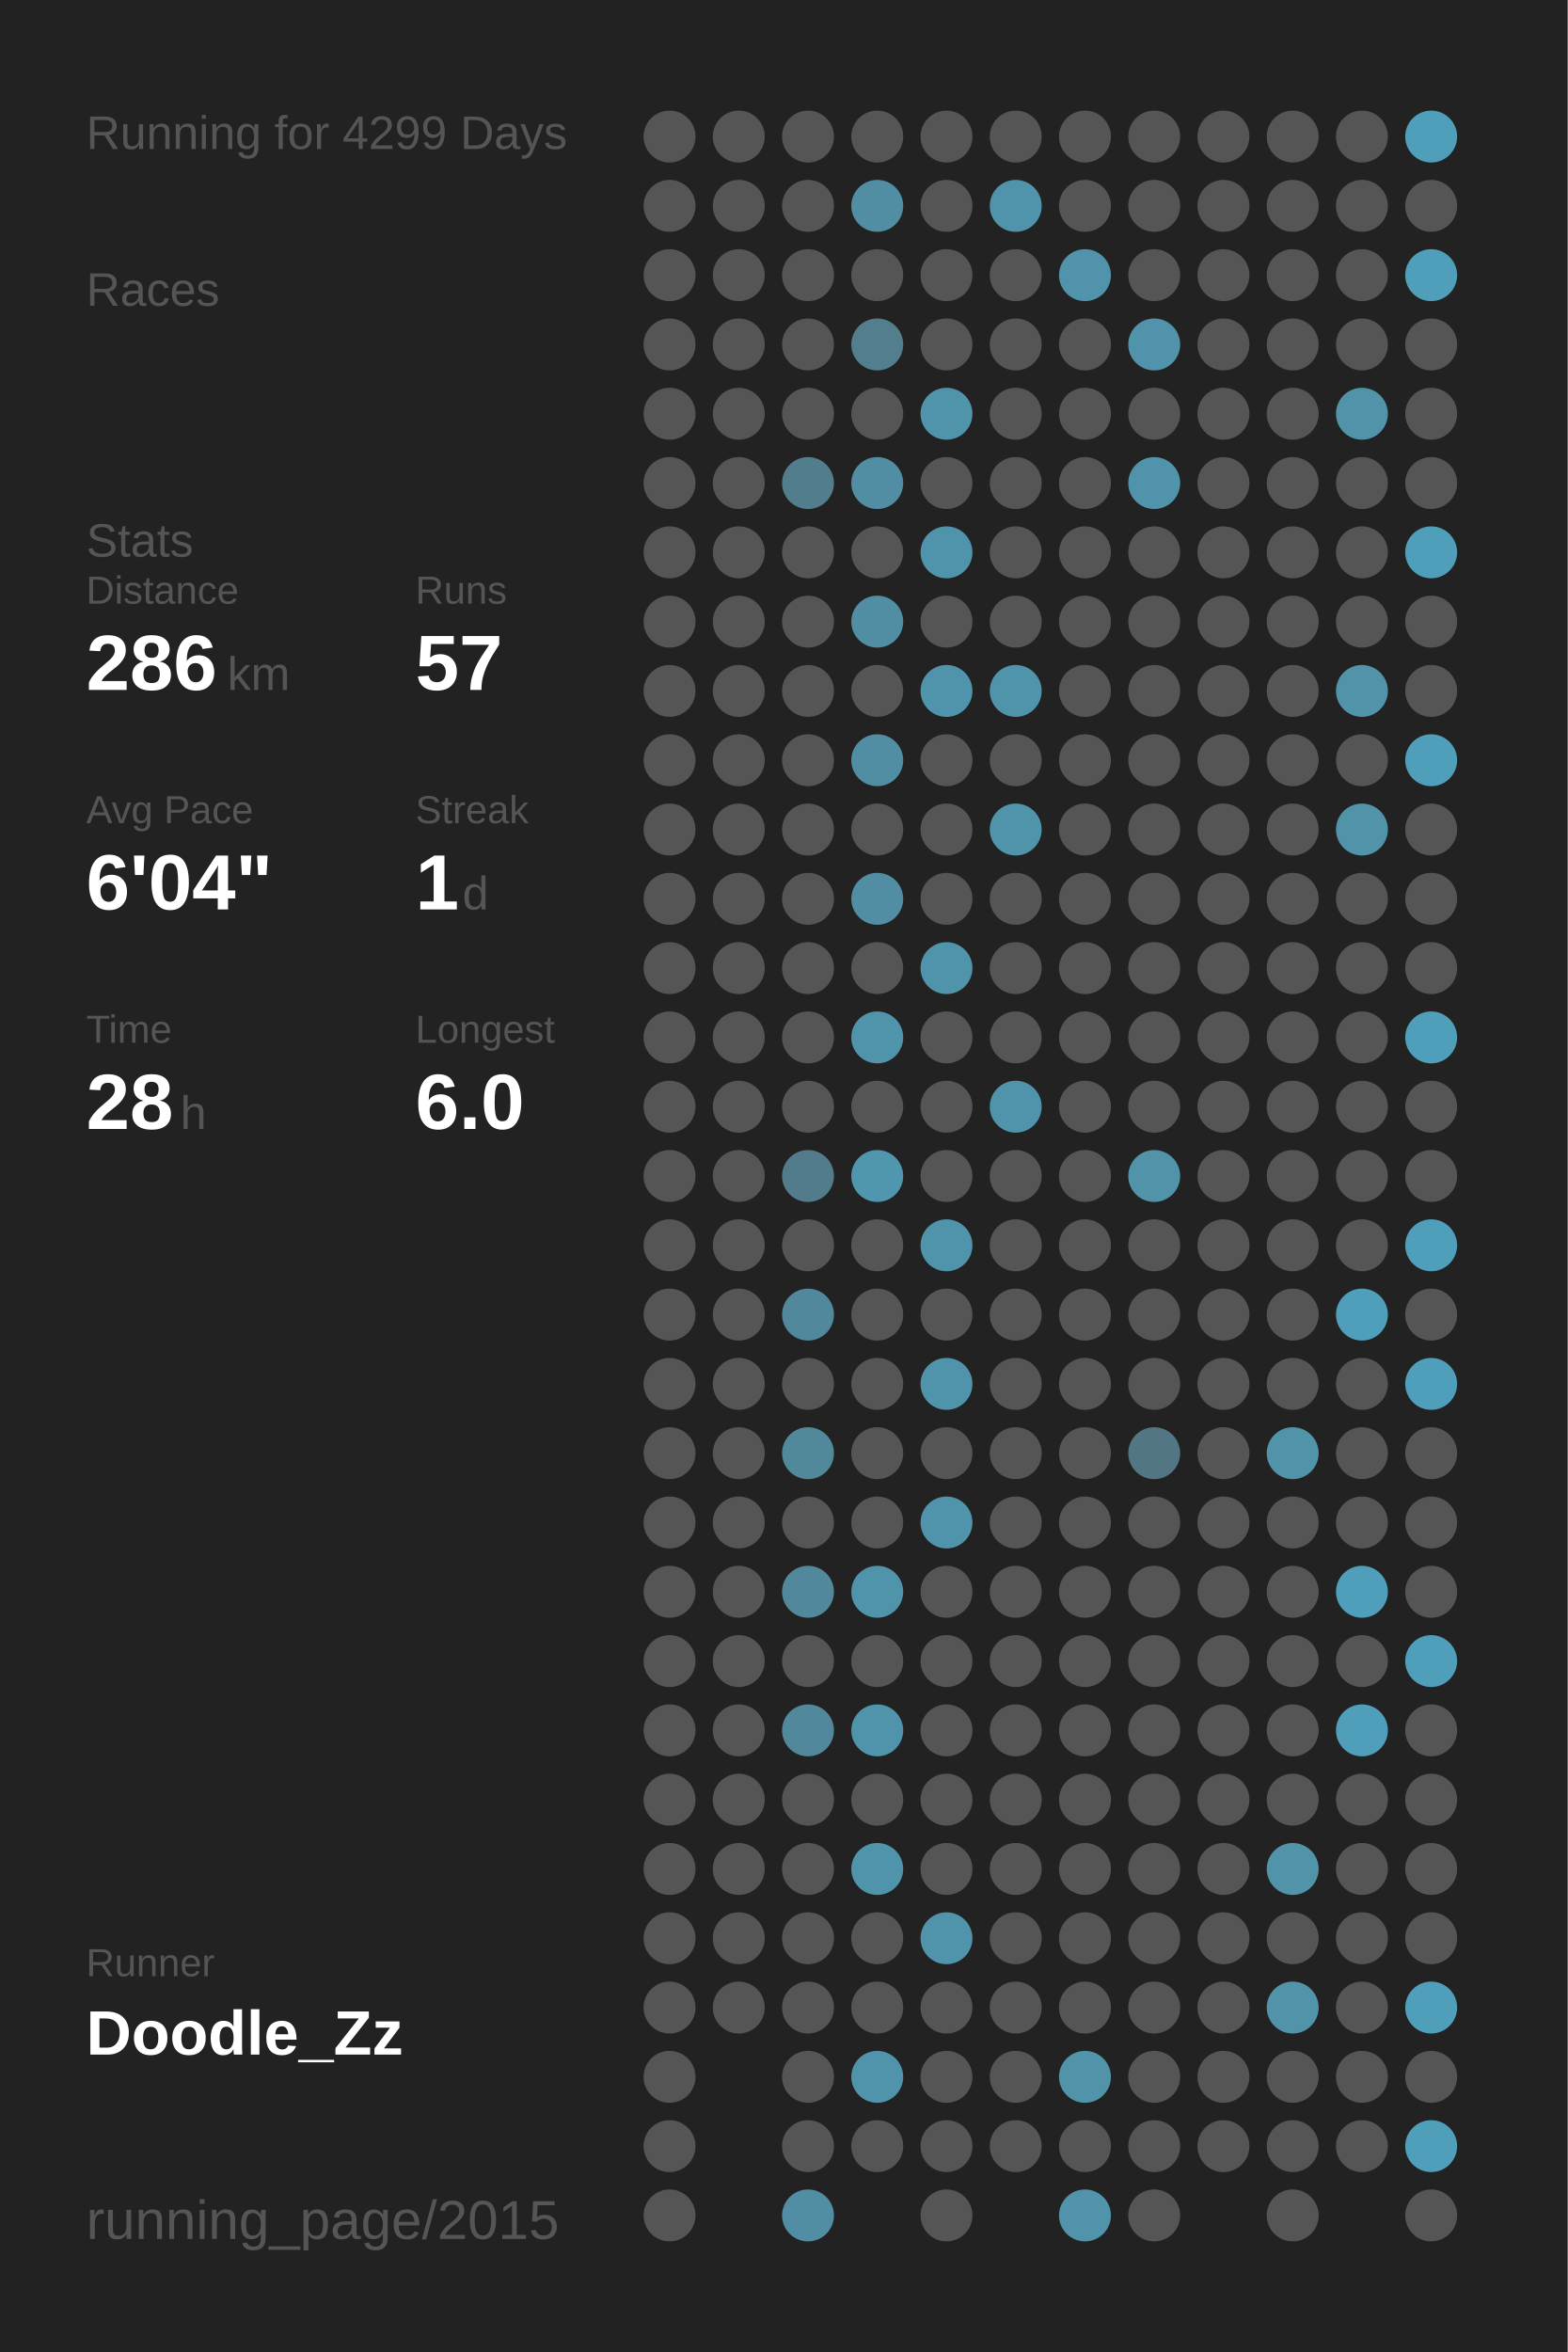
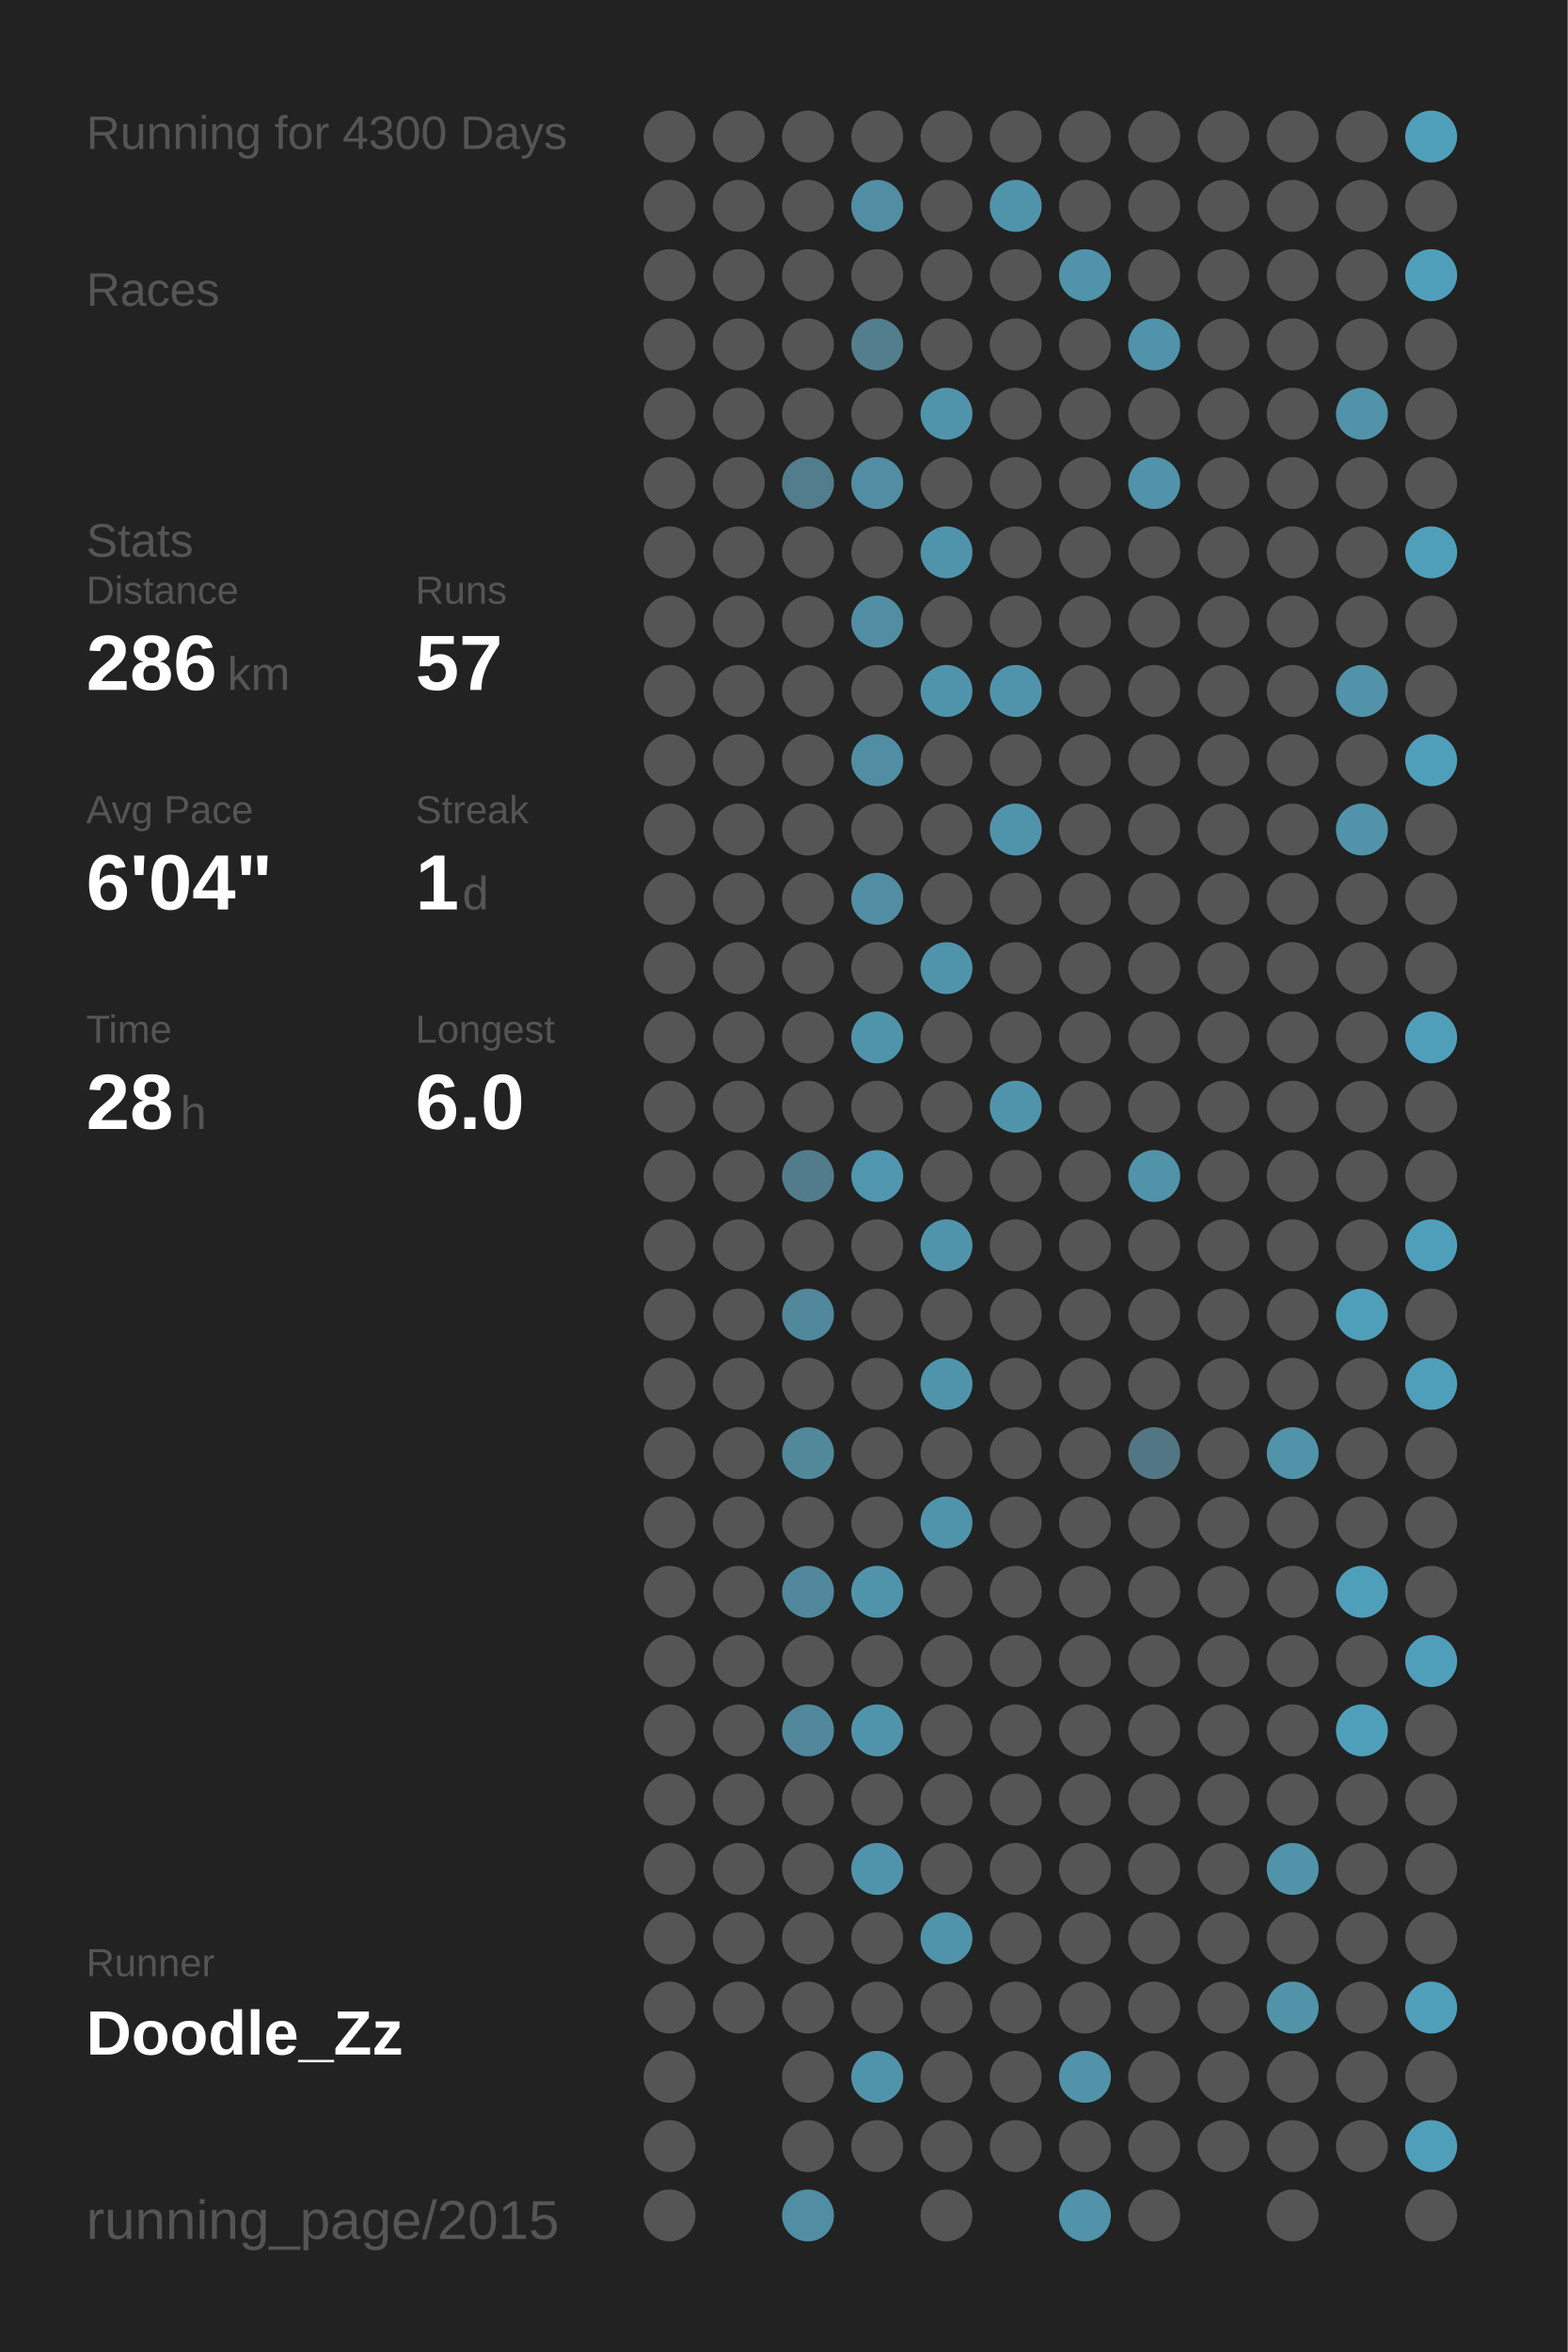
<svg xmlns="http://www.w3.org/2000/svg" baseProfile="full" height="300mm" version="1.1" viewBox="0,0,200,300" width="200mm">
  <defs />
  <rect fill="#222222" height="300" width="200" x="0" y="0" />
-   <text fill="#555555" style="font-size:6px; font-family:Arial;" x="11" y="19">Running for 4299 Days</text>
+   <text fill="#555555" style="font-size:6px; font-family:Arial;" x="11" y="19">Running for 4300 Days</text>
  <text fill="#555555" style="font-size:6px; font-family:Arial;" x="11" y="39">Races</text>
  <text fill="#555555" style="font-size:6px; font-family:Arial;" x="11" y="71">Stats</text>
  <text fill="#555555" style="font-size:5px; font-family:Arial;" x="11" y="77">Distance</text>
  <text fill="#FFFFFF" style="font-size:10px; font-family:Arial; font-weight:bold;" x="11" y="88">286</text>
  <text fill="#555555" style="font-size:6px; font-family:Arial;" x="29" y="88">km</text>
  <text fill="#555555" style="font-size:5px; font-family:Arial;" x="53" y="77">Runs</text>
  <text fill="#FFFFFF" style="font-size:10px; font-family:Arial; font-weight:bold;" x="53" y="88">57</text>
  <text fill="#555555" style="font-size:5px; font-family:Arial;" x="11" y="105">Avg Pace</text>
  <text fill="#FFFFFF" style="font-size:10px; font-family:Arial; font-weight:bold;" x="11" y="116">6'04"</text>
  <text fill="#555555" style="font-size:5px; font-family:Arial;" x="53" y="105">Streak</text>
  <text fill="#FFFFFF" style="font-size:10px; font-family:Arial; font-weight:bold;" x="53" y="116">1</text>
  <text fill="#555555" style="font-size:6px; font-family:Arial;" x="59" y="116">d</text>
  <text fill="#555555" style="font-size:5px; font-family:Arial;" x="11" y="133">Time</text>
  <text fill="#FFFFFF" style="font-size:10px; font-family:Arial; font-weight:bold;" x="11" y="144">28</text>
  <text fill="#555555" style="font-size:6px; font-family:Arial;" x="23" y="144">h</text>
  <text fill="#555555" style="font-size:5px; font-family:Arial;" x="53" y="133">Longest</text>
  <text fill="#FFFFFF" style="font-size:10px; font-family:Arial; font-weight:bold;" x="53" y="144">6.0</text>
  <text fill="#555555" style="font-size:5px; font-family:Arial;" x="11" y="252.065">Runner</text>
  <text fill="#FFFFFF" style="font-size:8px; font-family:Arial; font-weight:bold;" x="11" y="262.065">Doodle_Zz</text>
  <text fill="#555555" style="font-size:7px; font-family:Arial;" x="11" y="285.581">running_page/2015</text>
  <circle cx="85.417" cy="17.419" fill="#555555" r="3.312" />
  <circle cx="85.417" cy="26.258" fill="#555555" r="3.312" />
  <circle cx="85.417" cy="35.097" fill="#555555" r="3.312" />
  <circle cx="85.417" cy="43.935" fill="#555555" r="3.312" />
  <circle cx="85.417" cy="52.774" fill="#555555" r="3.312" />
  <circle cx="85.417" cy="61.613" fill="#555555" r="3.312" />
  <circle cx="85.417" cy="70.452" fill="#555555" r="3.312" />
  <circle cx="85.417" cy="79.29" fill="#555555" r="3.312" />
  <circle cx="85.417" cy="88.129" fill="#555555" r="3.312" />
  <circle cx="85.417" cy="96.968" fill="#555555" r="3.312" />
  <circle cx="85.417" cy="105.806" fill="#555555" r="3.312" />
  <circle cx="85.417" cy="114.645" fill="#555555" r="3.312" />
  <circle cx="85.417" cy="123.484" fill="#555555" r="3.312" />
  <circle cx="85.417" cy="132.323" fill="#555555" r="3.312" />
  <circle cx="85.417" cy="141.161" fill="#555555" r="3.312" />
  <circle cx="85.417" cy="150" fill="#555555" r="3.312" />
  <circle cx="85.417" cy="158.839" fill="#555555" r="3.312" />
  <circle cx="85.417" cy="167.677" fill="#555555" r="3.312" />
  <circle cx="85.417" cy="176.516" fill="#555555" r="3.312" />
  <circle cx="85.417" cy="185.355" fill="#555555" r="3.312" />
  <circle cx="85.417" cy="194.194" fill="#555555" r="3.312" />
  <circle cx="85.417" cy="203.032" fill="#555555" r="3.312" />
  <circle cx="85.417" cy="211.871" fill="#555555" r="3.312" />
  <circle cx="85.417" cy="220.71" fill="#555555" r="3.312" />
  <circle cx="85.417" cy="229.548" fill="#555555" r="3.312" />
  <circle cx="85.417" cy="238.387" fill="#555555" r="3.312" />
  <circle cx="85.417" cy="247.226" fill="#555555" r="3.312" />
  <circle cx="85.417" cy="256.065" fill="#555555" r="3.312" />
  <circle cx="85.417" cy="264.903" fill="#555555" r="3.312" />
  <circle cx="85.417" cy="273.742" fill="#555555" r="3.312" />
  <circle cx="85.417" cy="282.581" fill="#555555" r="3.312" />
  <circle cx="94.25" cy="17.419" fill="#555555" r="3.312" />
  <circle cx="94.25" cy="26.258" fill="#555555" r="3.312" />
  <circle cx="94.25" cy="35.097" fill="#555555" r="3.312" />
  <circle cx="94.25" cy="43.935" fill="#555555" r="3.312" />
  <circle cx="94.25" cy="52.774" fill="#555555" r="3.312" />
  <circle cx="94.25" cy="61.613" fill="#555555" r="3.312" />
  <circle cx="94.25" cy="70.452" fill="#555555" r="3.312" />
  <circle cx="94.25" cy="79.29" fill="#555555" r="3.312" />
  <circle cx="94.25" cy="88.129" fill="#555555" r="3.312" />
  <circle cx="94.25" cy="96.968" fill="#555555" r="3.312" />
  <circle cx="94.25" cy="105.806" fill="#555555" r="3.312" />
  <circle cx="94.25" cy="114.645" fill="#555555" r="3.312" />
  <circle cx="94.25" cy="123.484" fill="#555555" r="3.312" />
  <circle cx="94.25" cy="132.323" fill="#555555" r="3.312" />
  <circle cx="94.25" cy="141.161" fill="#555555" r="3.312" />
  <circle cx="94.25" cy="150" fill="#555555" r="3.312" />
  <circle cx="94.25" cy="158.839" fill="#555555" r="3.312" />
  <circle cx="94.25" cy="167.677" fill="#555555" r="3.312" />
  <circle cx="94.25" cy="176.516" fill="#555555" r="3.312" />
  <circle cx="94.25" cy="185.355" fill="#555555" r="3.312" />
  <circle cx="94.25" cy="194.194" fill="#555555" r="3.312" />
  <circle cx="94.25" cy="203.032" fill="#555555" r="3.312" />
  <circle cx="94.25" cy="211.871" fill="#555555" r="3.312" />
  <circle cx="94.25" cy="220.71" fill="#555555" r="3.312" />
  <circle cx="94.25" cy="229.548" fill="#555555" r="3.312" />
  <circle cx="94.25" cy="238.387" fill="#555555" r="3.312" />
  <circle cx="94.25" cy="247.226" fill="#555555" r="3.312" />
  <circle cx="94.25" cy="256.065" fill="#555555" r="3.312" />
  <circle cx="103.083" cy="17.419" fill="#555555" r="3.312" />
  <circle cx="103.083" cy="26.258" fill="#555555" r="3.312" />
  <circle cx="103.083" cy="35.097" fill="#555555" r="3.312" />
  <circle cx="103.083" cy="43.935" fill="#555555" r="3.312" />
  <circle cx="103.083" cy="52.774" fill="#555555" r="3.312" />
  <circle cx="103.083" cy="61.613" fill="#527d8c" r="3.312" />
  <circle cx="103.083" cy="70.452" fill="#555555" r="3.312" />
  <circle cx="103.083" cy="79.29" fill="#555555" r="3.312" />
  <circle cx="103.083" cy="88.129" fill="#555555" r="3.312" />
  <circle cx="103.083" cy="96.968" fill="#555555" r="3.312" />
  <circle cx="103.083" cy="105.806" fill="#555555" r="3.312" />
  <circle cx="103.083" cy="114.645" fill="#555555" r="3.312" />
  <circle cx="103.083" cy="123.484" fill="#555555" r="3.312" />
  <circle cx="103.083" cy="132.323" fill="#555555" r="3.312" />
  <circle cx="103.083" cy="141.161" fill="#555555" r="3.312" />
  <circle cx="103.083" cy="150" fill="#527c8b" r="3.312" />
  <circle cx="103.083" cy="158.839" fill="#555555" r="3.312" />
  <circle cx="103.083" cy="167.677" fill="#51889b" r="3.312" />
  <circle cx="103.083" cy="176.516" fill="#555555" r="3.312" />
  <circle cx="103.083" cy="185.355" fill="#51889a" r="3.312" />
  <circle cx="103.083" cy="194.194" fill="#555555" r="3.312" />
  <circle cx="103.083" cy="203.032" fill="#51889b" r="3.312" />
  <circle cx="103.083" cy="211.871" fill="#555555" r="3.312" />
  <circle cx="103.083" cy="220.71" fill="#51889b" r="3.312" />
  <circle cx="103.083" cy="229.548" fill="#555555" r="3.312" />
  <circle cx="103.083" cy="238.387" fill="#555555" r="3.312" />
  <circle cx="103.083" cy="247.226" fill="#555555" r="3.312" />
  <circle cx="103.083" cy="256.065" fill="#555555" r="3.312" />
  <circle cx="103.083" cy="264.903" fill="#555555" r="3.312" />
  <circle cx="103.083" cy="273.742" fill="#555555" r="3.312" />
  <circle cx="103.083" cy="282.581" fill="#518ea3" r="3.312" />
  <circle cx="111.917" cy="17.419" fill="#555555" r="3.312" />
  <circle cx="111.917" cy="26.258" fill="#518ea3" r="3.312" />
  <circle cx="111.917" cy="35.097" fill="#555555" r="3.312" />
  <circle cx="111.917" cy="43.935" fill="#527e8d" r="3.312" />
  <circle cx="111.917" cy="52.774" fill="#555555" r="3.312" />
  <circle cx="111.917" cy="61.613" fill="#518ea3" r="3.312" />
  <circle cx="111.917" cy="70.452" fill="#555555" r="3.312" />
  <circle cx="111.917" cy="79.29" fill="#518ea3" r="3.312" />
  <circle cx="111.917" cy="88.129" fill="#555555" r="3.312" />
  <circle cx="111.917" cy="96.968" fill="#518ea3" r="3.312" />
  <circle cx="111.917" cy="105.806" fill="#555555" r="3.312" />
  <circle cx="111.917" cy="114.645" fill="#518ea3" r="3.312" />
  <circle cx="111.917" cy="123.484" fill="#555555" r="3.312" />
  <circle cx="111.917" cy="132.323" fill="#5094ab" r="3.312" />
  <circle cx="111.917" cy="141.161" fill="#555555" r="3.312" />
  <circle cx="111.917" cy="150" fill="#5096ae" r="3.312" />
  <circle cx="111.917" cy="158.839" fill="#555555" r="3.312" />
  <circle cx="111.917" cy="167.677" fill="#555555" r="3.312" />
  <circle cx="111.917" cy="176.516" fill="#555555" r="3.312" />
  <circle cx="111.917" cy="185.355" fill="#555555" r="3.312" />
  <circle cx="111.917" cy="194.194" fill="#555555" r="3.312" />
  <circle cx="111.917" cy="203.032" fill="#5094ab" r="3.312" />
  <circle cx="111.917" cy="211.871" fill="#555555" r="3.312" />
  <circle cx="111.917" cy="220.71" fill="#5094ab" r="3.312" />
  <circle cx="111.917" cy="229.548" fill="#555555" r="3.312" />
  <circle cx="111.917" cy="238.387" fill="#5094ab" r="3.312" />
  <circle cx="111.917" cy="247.226" fill="#555555" r="3.312" />
  <circle cx="111.917" cy="256.065" fill="#555555" r="3.312" />
  <circle cx="111.917" cy="264.903" fill="#5094ab" r="3.312" />
  <circle cx="111.917" cy="273.742" fill="#555555" r="3.312" />
  <circle cx="120.75" cy="17.419" fill="#555555" r="3.312" />
  <circle cx="120.75" cy="26.258" fill="#555555" r="3.312" />
  <circle cx="120.75" cy="35.097" fill="#555555" r="3.312" />
  <circle cx="120.75" cy="43.935" fill="#555555" r="3.312" />
  <circle cx="120.75" cy="52.774" fill="#5094ab" r="3.312" />
  <circle cx="120.75" cy="61.613" fill="#555555" r="3.312" />
  <circle cx="120.75" cy="70.452" fill="#5094ab" r="3.312" />
  <circle cx="120.75" cy="79.29" fill="#555555" r="3.312" />
  <circle cx="120.75" cy="88.129" fill="#5094ab" r="3.312" />
  <circle cx="120.75" cy="96.968" fill="#555555" r="3.312" />
  <circle cx="120.75" cy="105.806" fill="#555555" r="3.312" />
  <circle cx="120.75" cy="114.645" fill="#555555" r="3.312" />
  <circle cx="120.75" cy="123.484" fill="#5094ab" r="3.312" />
  <circle cx="120.75" cy="132.323" fill="#555555" r="3.312" />
  <circle cx="120.75" cy="141.161" fill="#555555" r="3.312" />
  <circle cx="120.75" cy="150" fill="#555555" r="3.312" />
  <circle cx="120.75" cy="158.839" fill="#5094ab" r="3.312" />
  <circle cx="120.75" cy="167.677" fill="#555555" r="3.312" />
  <circle cx="120.75" cy="176.516" fill="#5094ab" r="3.312" />
  <circle cx="120.75" cy="185.355" fill="#555555" r="3.312" />
  <circle cx="120.75" cy="194.194" fill="#5094ab" r="3.312" />
  <circle cx="120.75" cy="203.032" fill="#555555" r="3.312" />
  <circle cx="120.75" cy="211.871" fill="#555555" r="3.312" />
  <circle cx="120.75" cy="220.71" fill="#555555" r="3.312" />
  <circle cx="120.75" cy="229.548" fill="#555555" r="3.312" />
  <circle cx="120.75" cy="238.387" fill="#555555" r="3.312" />
  <circle cx="120.75" cy="247.226" fill="#5094ab" r="3.312" />
  <circle cx="120.75" cy="256.065" fill="#555555" r="3.312" />
  <circle cx="120.75" cy="264.903" fill="#555555" r="3.312" />
  <circle cx="120.75" cy="273.742" fill="#555555" r="3.312" />
  <circle cx="120.75" cy="282.581" fill="#555555" r="3.312" />
  <circle cx="129.583" cy="17.419" fill="#555555" r="3.312" />
  <circle cx="129.583" cy="26.258" fill="#5094ab" r="3.312" />
  <circle cx="129.583" cy="35.097" fill="#555555" r="3.312" />
  <circle cx="129.583" cy="43.935" fill="#555555" r="3.312" />
  <circle cx="129.583" cy="52.774" fill="#555555" r="3.312" />
  <circle cx="129.583" cy="61.613" fill="#555555" r="3.312" />
  <circle cx="129.583" cy="70.452" fill="#555555" r="3.312" />
  <circle cx="129.583" cy="79.29" fill="#555555" r="3.312" />
  <circle cx="129.583" cy="88.129" fill="#5094ab" r="3.312" />
  <circle cx="129.583" cy="96.968" fill="#555555" r="3.312" />
  <circle cx="129.583" cy="105.806" fill="#5094ab" r="3.312" />
  <circle cx="129.583" cy="114.645" fill="#555555" r="3.312" />
  <circle cx="129.583" cy="123.484" fill="#555555" r="3.312" />
  <circle cx="129.583" cy="132.323" fill="#555555" r="3.312" />
  <circle cx="129.583" cy="141.161" fill="#5094ab" r="3.312" />
  <circle cx="129.583" cy="150" fill="#555555" r="3.312" />
  <circle cx="129.583" cy="158.839" fill="#555555" r="3.312" />
  <circle cx="129.583" cy="167.677" fill="#555555" r="3.312" />
  <circle cx="129.583" cy="176.516" fill="#555555" r="3.312" />
  <circle cx="129.583" cy="185.355" fill="#555555" r="3.312" />
  <circle cx="129.583" cy="194.194" fill="#555555" r="3.312" />
  <circle cx="129.583" cy="203.032" fill="#555555" r="3.312" />
  <circle cx="129.583" cy="211.871" fill="#555555" r="3.312" />
  <circle cx="129.583" cy="220.71" fill="#555555" r="3.312" />
  <circle cx="129.583" cy="229.548" fill="#555555" r="3.312" />
  <circle cx="129.583" cy="238.387" fill="#555555" r="3.312" />
  <circle cx="129.583" cy="247.226" fill="#555555" r="3.312" />
  <circle cx="129.583" cy="256.065" fill="#555555" r="3.312" />
  <circle cx="129.583" cy="264.903" fill="#555555" r="3.312" />
  <circle cx="129.583" cy="273.742" fill="#555555" r="3.312" />
  <circle cx="138.417" cy="17.419" fill="#555555" r="3.312" />
  <circle cx="138.417" cy="26.258" fill="#555555" r="3.312" />
  <circle cx="138.417" cy="35.097" fill="#5093aa" r="3.312" />
  <circle cx="138.417" cy="43.935" fill="#555555" r="3.312" />
  <circle cx="138.417" cy="52.774" fill="#555555" r="3.312" />
  <circle cx="138.417" cy="61.613" fill="#555555" r="3.312" />
  <circle cx="138.417" cy="70.452" fill="#555555" r="3.312" />
  <circle cx="138.417" cy="79.29" fill="#555555" r="3.312" />
  <circle cx="138.417" cy="88.129" fill="#555555" r="3.312" />
  <circle cx="138.417" cy="96.968" fill="#555555" r="3.312" />
  <circle cx="138.417" cy="105.806" fill="#555555" r="3.312" />
  <circle cx="138.417" cy="114.645" fill="#555555" r="3.312" />
  <circle cx="138.417" cy="123.484" fill="#555555" r="3.312" />
  <circle cx="138.417" cy="132.323" fill="#555555" r="3.312" />
  <circle cx="138.417" cy="141.161" fill="#555555" r="3.312" />
  <circle cx="138.417" cy="150" fill="#555555" r="3.312" />
  <circle cx="138.417" cy="158.839" fill="#555555" r="3.312" />
  <circle cx="138.417" cy="167.677" fill="#555555" r="3.312" />
  <circle cx="138.417" cy="176.516" fill="#555555" r="3.312" />
  <circle cx="138.417" cy="185.355" fill="#555555" r="3.312" />
  <circle cx="138.417" cy="194.194" fill="#555555" r="3.312" />
  <circle cx="138.417" cy="203.032" fill="#555555" r="3.312" />
  <circle cx="138.417" cy="211.871" fill="#555555" r="3.312" />
  <circle cx="138.417" cy="220.71" fill="#555555" r="3.312" />
  <circle cx="138.417" cy="229.548" fill="#555555" r="3.312" />
  <circle cx="138.417" cy="238.387" fill="#555555" r="3.312" />
  <circle cx="138.417" cy="247.226" fill="#555555" r="3.312" />
  <circle cx="138.417" cy="256.065" fill="#555555" r="3.312" />
  <circle cx="138.417" cy="264.903" fill="#5193a9" r="3.312" />
  <circle cx="138.417" cy="273.742" fill="#555555" r="3.312" />
  <circle cx="138.417" cy="282.581" fill="#5093aa" r="3.312" />
  <circle cx="147.25" cy="17.419" fill="#555555" r="3.312" />
  <circle cx="147.25" cy="26.258" fill="#555555" r="3.312" />
  <circle cx="147.25" cy="35.097" fill="#555555" r="3.312" />
  <circle cx="147.25" cy="43.935" fill="#5093aa" r="3.312" />
  <circle cx="147.25" cy="52.774" fill="#555555" r="3.312" />
  <circle cx="147.25" cy="61.613" fill="#5093aa" r="3.312" />
  <circle cx="147.25" cy="70.452" fill="#555555" r="3.312" />
  <circle cx="147.25" cy="79.29" fill="#555555" r="3.312" />
  <circle cx="147.25" cy="88.129" fill="#555555" r="3.312" />
  <circle cx="147.25" cy="96.968" fill="#555555" r="3.312" />
  <circle cx="147.25" cy="105.806" fill="#555555" r="3.312" />
  <circle cx="147.25" cy="114.645" fill="#555555" r="3.312" />
  <circle cx="147.25" cy="123.484" fill="#555555" r="3.312" />
  <circle cx="147.25" cy="132.323" fill="#555555" r="3.312" />
  <circle cx="147.25" cy="141.161" fill="#555555" r="3.312" />
  <circle cx="147.25" cy="150" fill="#5193a9" r="3.312" />
  <circle cx="147.25" cy="158.839" fill="#555555" r="3.312" />
  <circle cx="147.25" cy="167.677" fill="#555555" r="3.312" />
  <circle cx="147.25" cy="176.516" fill="#555555" r="3.312" />
  <circle cx="147.25" cy="185.355" fill="#527683" r="3.312" />
  <circle cx="147.25" cy="194.194" fill="#555555" r="3.312" />
  <circle cx="147.25" cy="203.032" fill="#555555" r="3.312" />
  <circle cx="147.25" cy="211.871" fill="#555555" r="3.312" />
  <circle cx="147.25" cy="220.71" fill="#555555" r="3.312" />
  <circle cx="147.25" cy="229.548" fill="#555555" r="3.312" />
  <circle cx="147.25" cy="238.387" fill="#555555" r="3.312" />
  <circle cx="147.25" cy="247.226" fill="#555555" r="3.312" />
  <circle cx="147.25" cy="256.065" fill="#555555" r="3.312" />
  <circle cx="147.25" cy="264.903" fill="#555555" r="3.312" />
  <circle cx="147.25" cy="273.742" fill="#555555" r="3.312" />
  <circle cx="147.25" cy="282.581" fill="#555555" r="3.312" />
  <circle cx="156.083" cy="17.419" fill="#555555" r="3.312" />
  <circle cx="156.083" cy="26.258" fill="#555555" r="3.312" />
  <circle cx="156.083" cy="35.097" fill="#555555" r="3.312" />
  <circle cx="156.083" cy="43.935" fill="#555555" r="3.312" />
  <circle cx="156.083" cy="52.774" fill="#555555" r="3.312" />
  <circle cx="156.083" cy="61.613" fill="#555555" r="3.312" />
  <circle cx="156.083" cy="70.452" fill="#555555" r="3.312" />
  <circle cx="156.083" cy="79.29" fill="#555555" r="3.312" />
  <circle cx="156.083" cy="88.129" fill="#555555" r="3.312" />
  <circle cx="156.083" cy="96.968" fill="#555555" r="3.312" />
  <circle cx="156.083" cy="105.806" fill="#555555" r="3.312" />
  <circle cx="156.083" cy="114.645" fill="#555555" r="3.312" />
  <circle cx="156.083" cy="123.484" fill="#555555" r="3.312" />
  <circle cx="156.083" cy="132.323" fill="#555555" r="3.312" />
  <circle cx="156.083" cy="141.161" fill="#555555" r="3.312" />
  <circle cx="156.083" cy="150" fill="#555555" r="3.312" />
  <circle cx="156.083" cy="158.839" fill="#555555" r="3.312" />
  <circle cx="156.083" cy="167.677" fill="#555555" r="3.312" />
  <circle cx="156.083" cy="176.516" fill="#555555" r="3.312" />
  <circle cx="156.083" cy="185.355" fill="#555555" r="3.312" />
  <circle cx="156.083" cy="194.194" fill="#555555" r="3.312" />
  <circle cx="156.083" cy="203.032" fill="#555555" r="3.312" />
  <circle cx="156.083" cy="211.871" fill="#555555" r="3.312" />
  <circle cx="156.083" cy="220.71" fill="#555555" r="3.312" />
  <circle cx="156.083" cy="229.548" fill="#555555" r="3.312" />
  <circle cx="156.083" cy="238.387" fill="#555555" r="3.312" />
  <circle cx="156.083" cy="247.226" fill="#555555" r="3.312" />
  <circle cx="156.083" cy="256.065" fill="#555555" r="3.312" />
  <circle cx="156.083" cy="264.903" fill="#555555" r="3.312" />
  <circle cx="156.083" cy="273.742" fill="#555555" r="3.312" />
  <circle cx="164.917" cy="17.419" fill="#555555" r="3.312" />
  <circle cx="164.917" cy="26.258" fill="#555555" r="3.312" />
  <circle cx="164.917" cy="35.097" fill="#555555" r="3.312" />
  <circle cx="164.917" cy="43.935" fill="#555555" r="3.312" />
  <circle cx="164.917" cy="52.774" fill="#555555" r="3.312" />
  <circle cx="164.917" cy="61.613" fill="#555555" r="3.312" />
  <circle cx="164.917" cy="70.452" fill="#555555" r="3.312" />
  <circle cx="164.917" cy="79.29" fill="#555555" r="3.312" />
  <circle cx="164.917" cy="88.129" fill="#555555" r="3.312" />
  <circle cx="164.917" cy="96.968" fill="#555555" r="3.312" />
  <circle cx="164.917" cy="105.806" fill="#555555" r="3.312" />
  <circle cx="164.917" cy="114.645" fill="#555555" r="3.312" />
  <circle cx="164.917" cy="123.484" fill="#555555" r="3.312" />
  <circle cx="164.917" cy="132.323" fill="#555555" r="3.312" />
  <circle cx="164.917" cy="141.161" fill="#555555" r="3.312" />
  <circle cx="164.917" cy="150" fill="#555555" r="3.312" />
  <circle cx="164.917" cy="158.839" fill="#555555" r="3.312" />
  <circle cx="164.917" cy="167.677" fill="#555555" r="3.312" />
  <circle cx="164.917" cy="176.516" fill="#555555" r="3.312" />
  <circle cx="164.917" cy="185.355" fill="#5193a9" r="3.312" />
  <circle cx="164.917" cy="194.194" fill="#555555" r="3.312" />
  <circle cx="164.917" cy="203.032" fill="#555555" r="3.312" />
  <circle cx="164.917" cy="211.871" fill="#555555" r="3.312" />
  <circle cx="164.917" cy="220.71" fill="#555555" r="3.312" />
  <circle cx="164.917" cy="229.548" fill="#555555" r="3.312" />
  <circle cx="164.917" cy="238.387" fill="#5193a9" r="3.312" />
  <circle cx="164.917" cy="247.226" fill="#555555" r="3.312" />
  <circle cx="164.917" cy="256.065" fill="#5193a9" r="3.312" />
  <circle cx="164.917" cy="264.903" fill="#555555" r="3.312" />
  <circle cx="164.917" cy="273.742" fill="#555555" r="3.312" />
  <circle cx="164.917" cy="282.581" fill="#555555" r="3.312" />
  <circle cx="173.75" cy="17.419" fill="#555555" r="3.312" />
  <circle cx="173.75" cy="26.258" fill="#555555" r="3.312" />
  <circle cx="173.75" cy="35.097" fill="#555555" r="3.312" />
  <circle cx="173.75" cy="43.935" fill="#555555" r="3.312" />
  <circle cx="173.75" cy="52.774" fill="#5193a9" r="3.312" />
  <circle cx="173.75" cy="61.613" fill="#555555" r="3.312" />
  <circle cx="173.75" cy="70.452" fill="#555555" r="3.312" />
  <circle cx="173.75" cy="79.29" fill="#555555" r="3.312" />
  <circle cx="173.75" cy="88.129" fill="#5193a9" r="3.312" />
  <circle cx="173.75" cy="96.968" fill="#555555" r="3.312" />
  <circle cx="173.75" cy="105.806" fill="#5193a9" r="3.312" />
  <circle cx="173.75" cy="114.645" fill="#555555" r="3.312" />
  <circle cx="173.75" cy="123.484" fill="#555555" r="3.312" />
  <circle cx="173.75" cy="132.323" fill="#555555" r="3.312" />
  <circle cx="173.75" cy="141.161" fill="#555555" r="3.312" />
  <circle cx="173.75" cy="150" fill="#555555" r="3.312" />
  <circle cx="173.75" cy="158.839" fill="#555555" r="3.312" />
  <circle cx="173.75" cy="167.677" fill="#509fba" r="3.312" />
  <circle cx="173.75" cy="176.516" fill="#555555" r="3.312" />
  <circle cx="173.75" cy="185.355" fill="#555555" r="3.312" />
  <circle cx="173.75" cy="194.194" fill="#555555" r="3.312" />
  <circle cx="173.75" cy="203.032" fill="#509fba" r="3.312" />
  <circle cx="173.75" cy="211.871" fill="#555555" r="3.312" />
  <circle cx="173.75" cy="220.71" fill="#509fba" r="3.312" />
  <circle cx="173.75" cy="229.548" fill="#555555" r="3.312" />
  <circle cx="173.75" cy="238.387" fill="#555555" r="3.312" />
  <circle cx="173.75" cy="247.226" fill="#555555" r="3.312" />
  <circle cx="173.75" cy="256.065" fill="#555555" r="3.312" />
  <circle cx="173.75" cy="264.903" fill="#555555" r="3.312" />
  <circle cx="173.75" cy="273.742" fill="#555555" r="3.312" />
  <circle cx="182.583" cy="17.419" fill="#509fba" r="3.312" />
  <circle cx="182.583" cy="26.258" fill="#555555" r="3.312" />
  <circle cx="182.583" cy="35.097" fill="#509fba" r="3.312" />
  <circle cx="182.583" cy="43.935" fill="#555555" r="3.312" />
  <circle cx="182.583" cy="52.774" fill="#555555" r="3.312" />
  <circle cx="182.583" cy="61.613" fill="#555555" r="3.312" />
  <circle cx="182.583" cy="70.452" fill="#509fba" r="3.312" />
  <circle cx="182.583" cy="79.29" fill="#555555" r="3.312" />
  <circle cx="182.583" cy="88.129" fill="#555555" r="3.312" />
  <circle cx="182.583" cy="96.968" fill="#509fba" r="3.312" />
  <circle cx="182.583" cy="105.806" fill="#555555" r="3.312" />
  <circle cx="182.583" cy="114.645" fill="#555555" r="3.312" />
  <circle cx="182.583" cy="123.484" fill="#555555" r="3.312" />
  <circle cx="182.583" cy="132.323" fill="#509fba" r="3.312" />
  <circle cx="182.583" cy="141.161" fill="#555555" r="3.312" />
  <circle cx="182.583" cy="150" fill="#555555" r="3.312" />
  <circle cx="182.583" cy="158.839" fill="#509fba" r="3.312" />
  <circle cx="182.583" cy="167.677" fill="#555555" r="3.312" />
  <circle cx="182.583" cy="176.516" fill="#509fba" r="3.312" />
  <circle cx="182.583" cy="185.355" fill="#555555" r="3.312" />
  <circle cx="182.583" cy="194.194" fill="#555555" r="3.312" />
  <circle cx="182.583" cy="203.032" fill="#555555" r="3.312" />
  <circle cx="182.583" cy="211.871" fill="#509fba" r="3.312" />
  <circle cx="182.583" cy="220.71" fill="#555555" r="3.312" />
  <circle cx="182.583" cy="229.548" fill="#555555" r="3.312" />
  <circle cx="182.583" cy="238.387" fill="#555555" r="3.312" />
  <circle cx="182.583" cy="247.226" fill="#555555" r="3.312" />
  <circle cx="182.583" cy="256.065" fill="#509fba" r="3.312" />
  <circle cx="182.583" cy="264.903" fill="#555555" r="3.312" />
  <circle cx="182.583" cy="273.742" fill="#509fba" r="3.312" />
  <circle cx="182.583" cy="282.581" fill="#555555" r="3.312" />
</svg>
